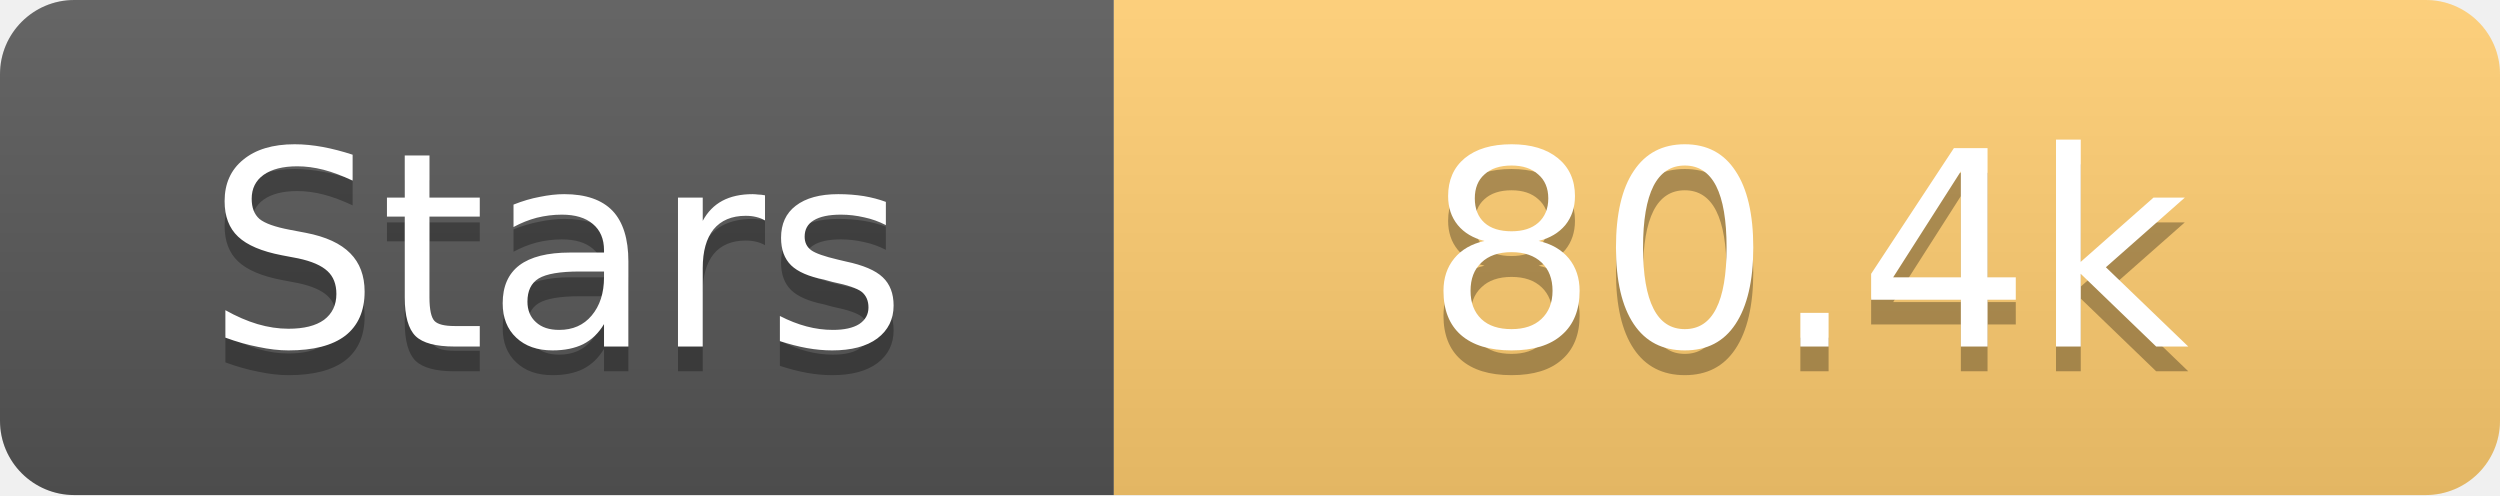
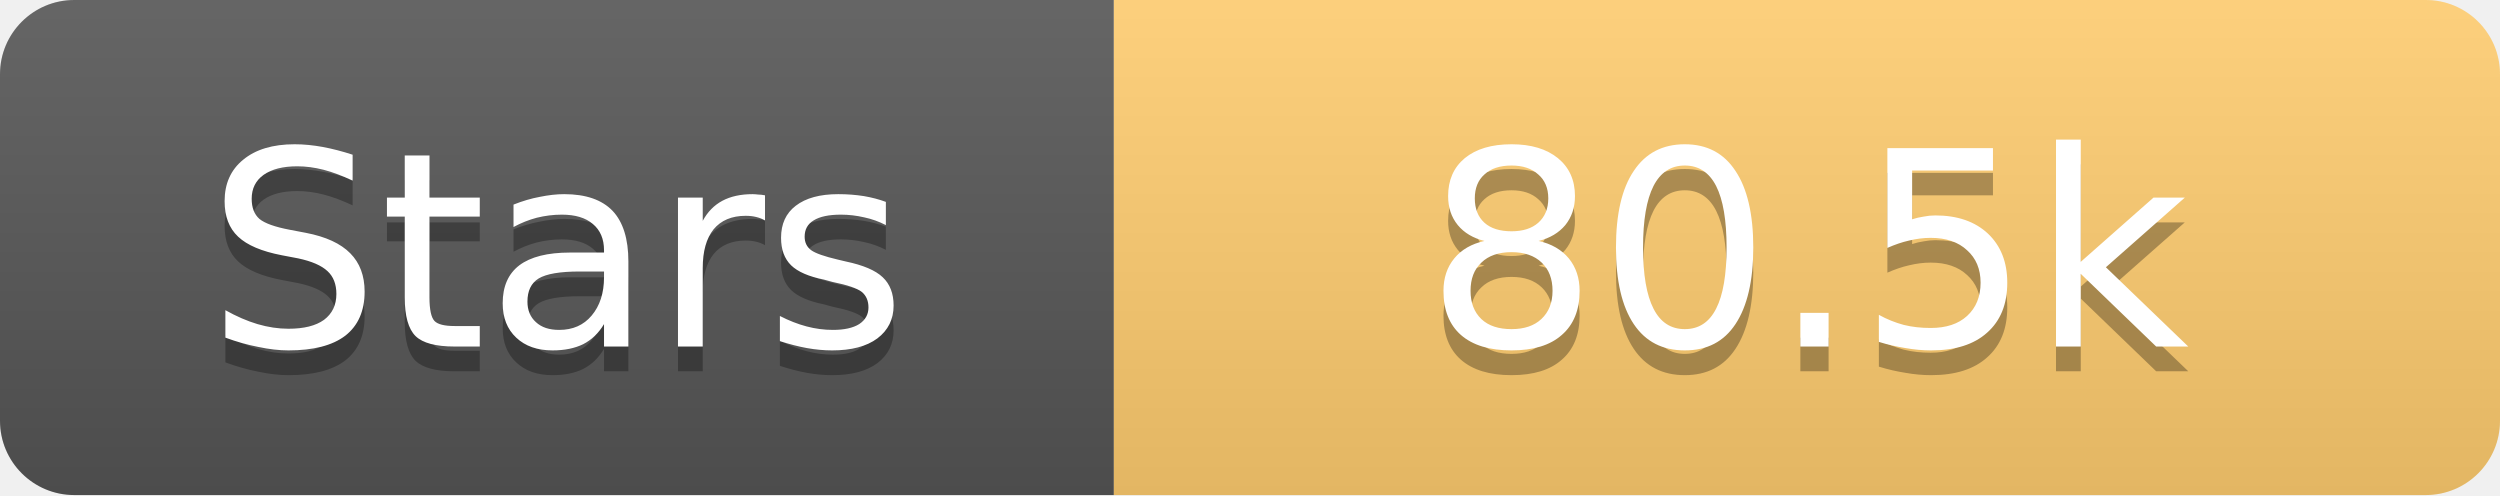
<svg xmlns="http://www.w3.org/2000/svg" width="101" height="20">
  <linearGradient id="s" x2="0" y2="100%">
    <stop offset="0" stop-color="#fff" stop-opacity=".1" />
    <stop offset="1" stop-opacity=".1" />
  </linearGradient>
  <clipPath id="r">
    <rect width="101" height="20" rx="3" fill="#fff" />
  </clipPath>
  <g clip-path="url(#r)">
    <rect width="45" height="20" fill="#555" />
    <rect x="45" width="56" height="20" fill="#fdcb6e" />
    <rect width="101" height="20" fill="url(#s)" />
  </g>
  <g fill="#fff" text-anchor="middle" font-family="Verdana,Geneva,DejaVu Sans,sans-serif" text-rendering="geometricPrecision" font-size="11">
    <text x="22.5" y="15" fill="#010101" fill-opacity=".3">Stars</text>
    <text x="22.5" y="14">Stars</text>
-     <text x="73.0" y="15" fill="#010101" fill-opacity=".3">80.4k</text>
-     <text x="73.0" y="14">80.4k</text>
+     <text x="73.0" y="15" fill="#010101" fill-opacity=".3">80.5k</text>
+     <text x="73.0" y="14">80.5k</text>
  </g>
</svg>
